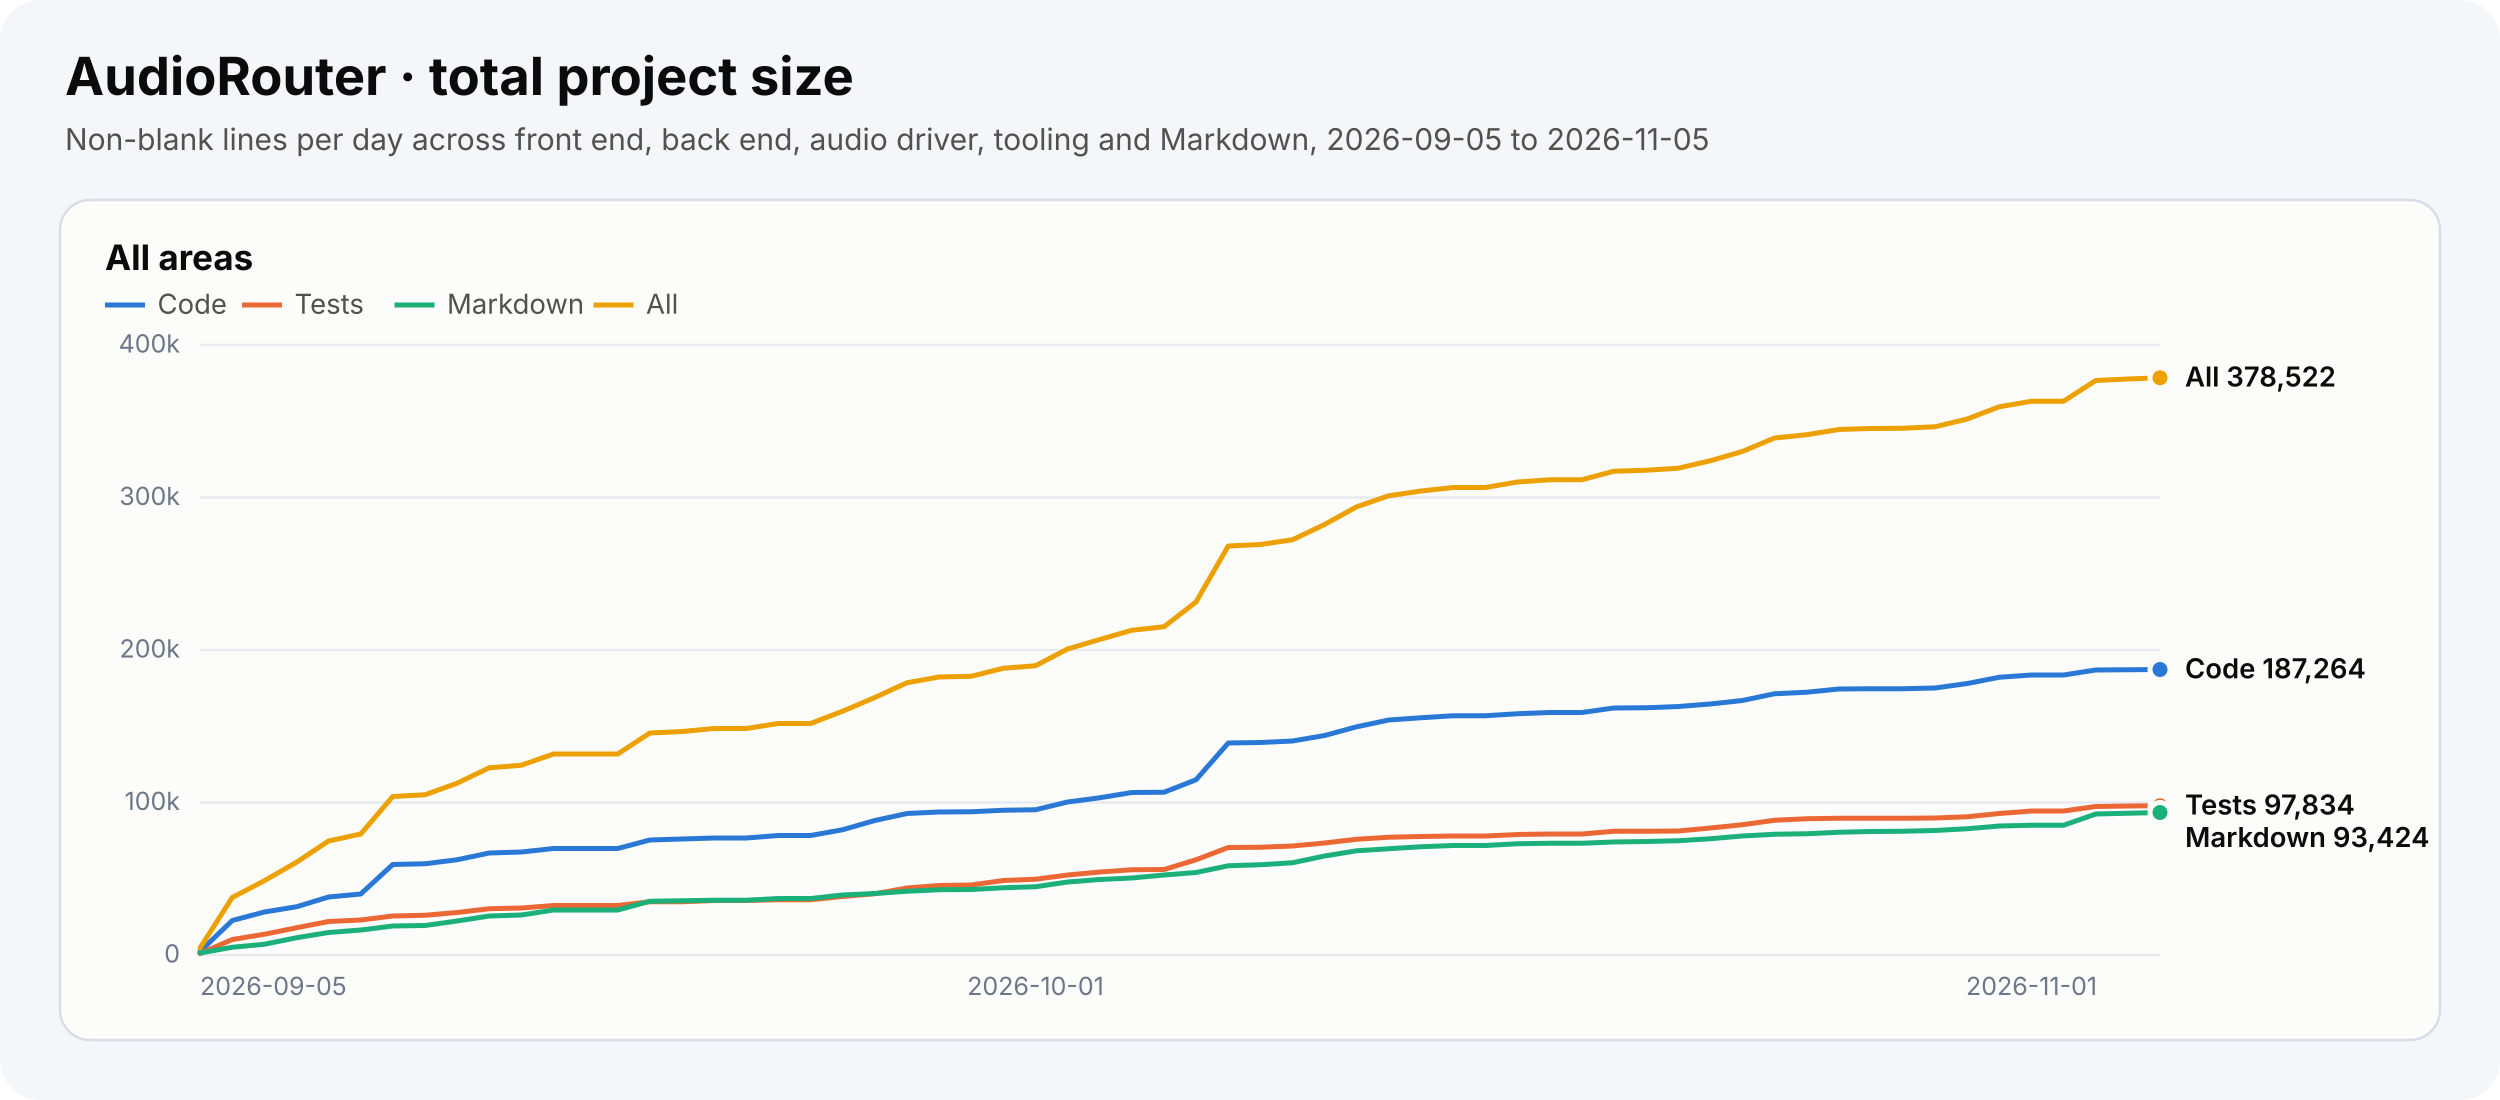
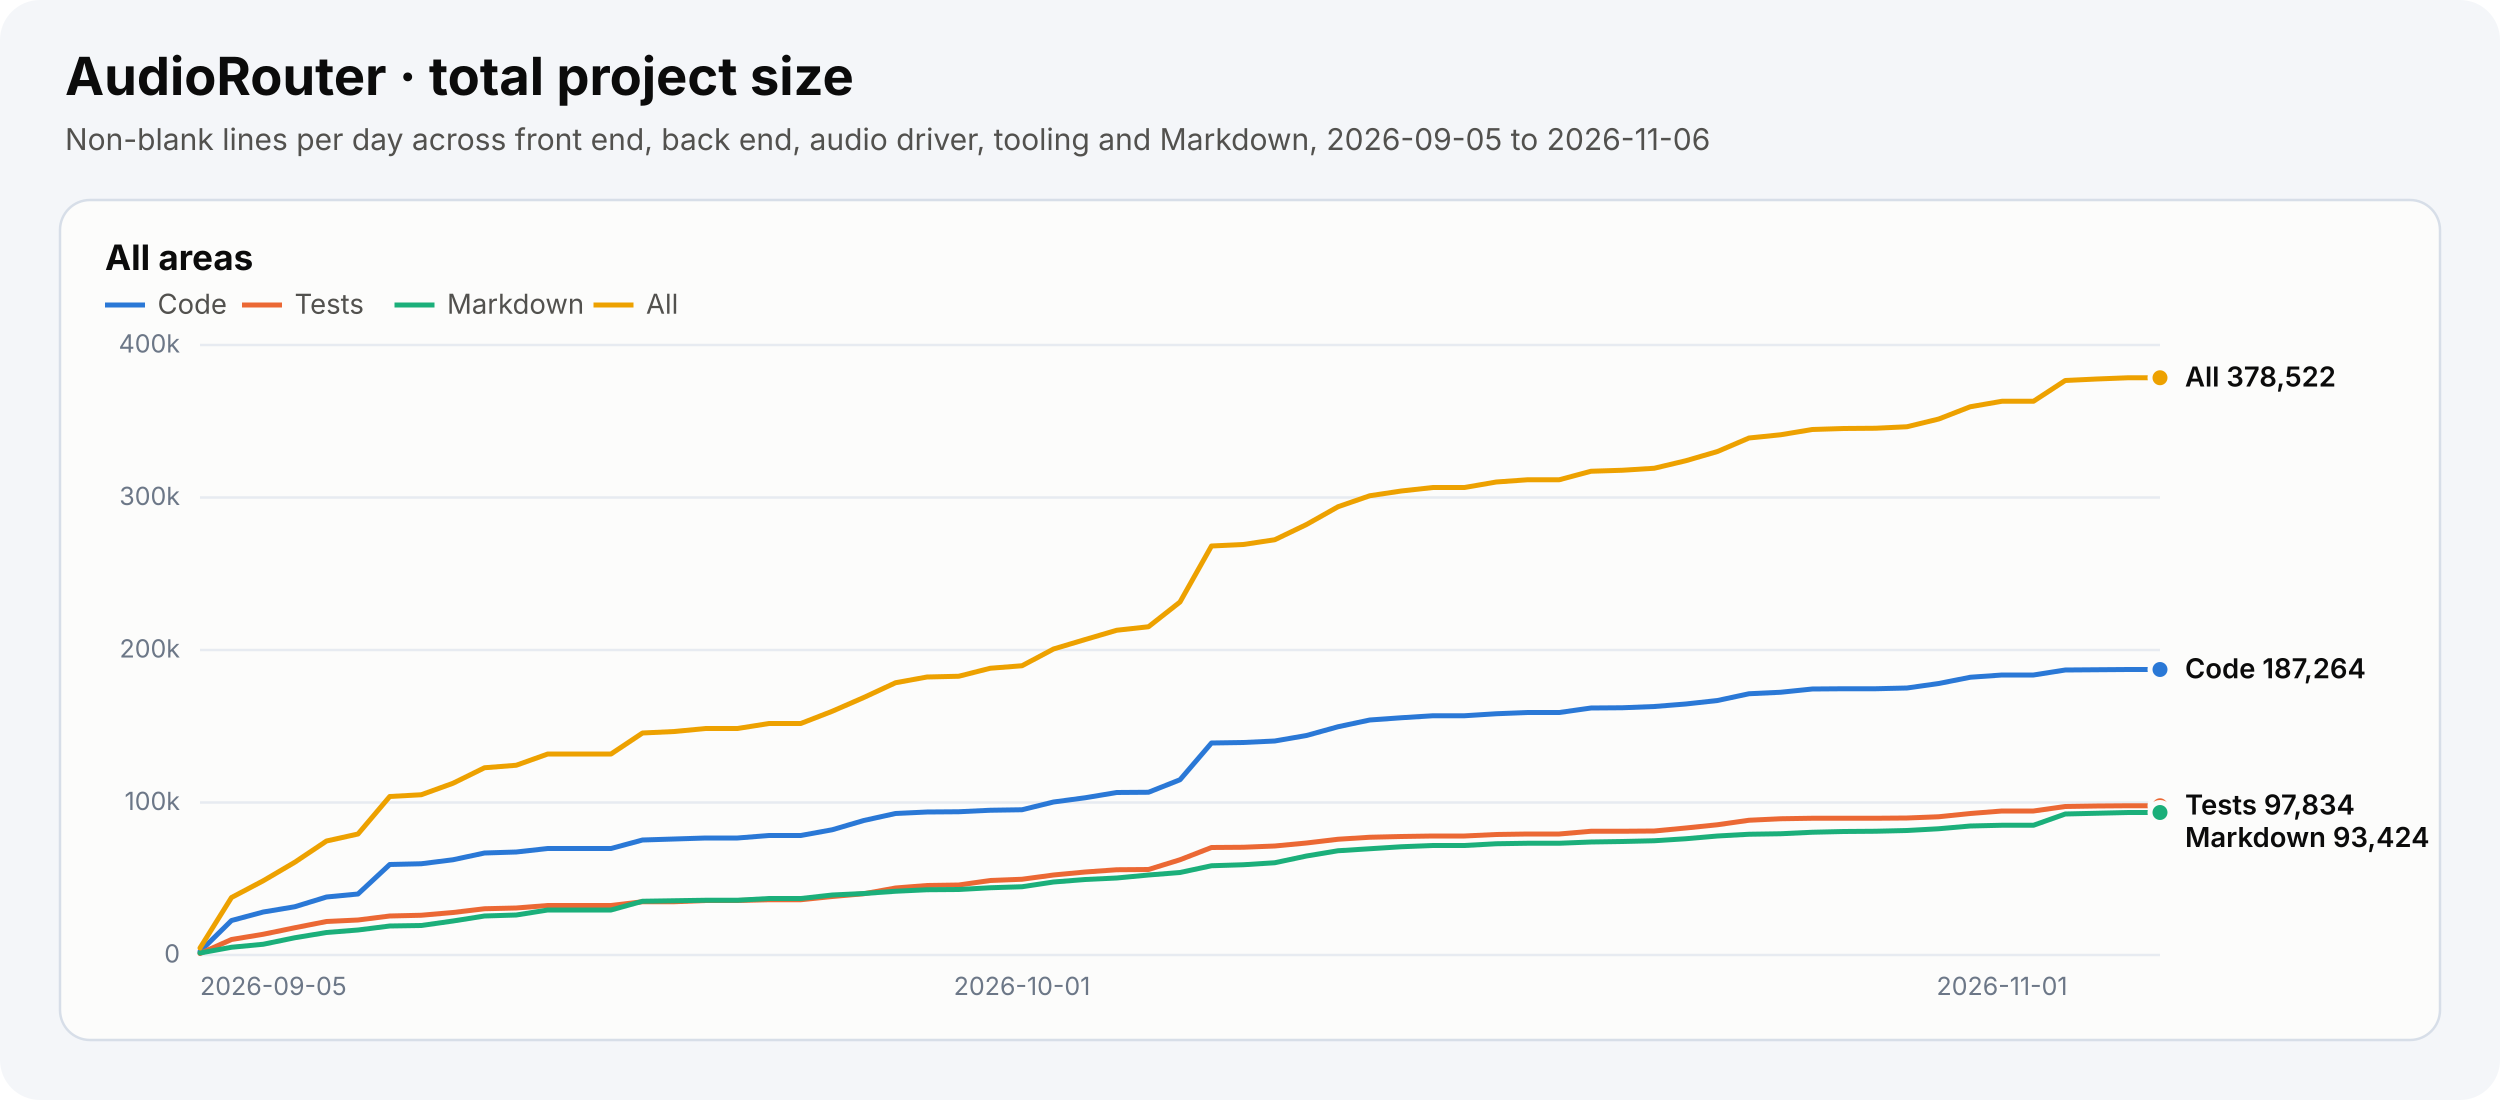
<svg xmlns="http://www.w3.org/2000/svg" width="1000" height="440" viewBox="0 0 1000 440" role="img" aria-labelledby="chart-title chart-desc">
  <style>text{font-family:system-ui,-apple-system,"Segoe UI",sans-serif}.heading{font-size:21px;font-weight:700;fill:#0b0b0b}.subtitle{font-size:12px;fill:#52514e}.panel-title{font-size:14px;font-weight:650;fill:#0b0b0b}.axis{font-size:10px;fill:#6c7787}.legend{font-size:11px;fill:#52514e}.value{font-size:11px;font-weight:600;fill:#0b0b0b}</style>
  <rect width="1000" height="440" rx="16" fill="#f4f6f9" />
  <text x="26" y="38" class="heading">AudioRouter · total project size</text>
-   <text x="26" y="60" class="subtitle">Non-blank lines per day across front end, back end, audio driver, tooling and Markdown, 2026-09-05 to 2026-11-05</text>
+   <text x="26" y="60" class="subtitle">Non-blank lines per day across front end, back end, audio driver, tooling and Markdown, 2026-09-05 to 2026-11-06</text>
  <g role="group" aria-label="All areas">
    <rect x="24" y="80" width="952" height="336" rx="12" fill="#fcfcfb" stroke="#d7dee8" />
    <text x="42" y="108" class="panel-title">All areas</text>
    <line x1="42" y1="122" x2="58" y2="122" stroke="#2a78d6" stroke-width="2" stroke-dasharray="" />
    <text x="63" y="125.5" class="legend">Code</text>
    <line x1="96.8" y1="122" x2="112.8" y2="122" stroke="#eb6834" stroke-width="2" stroke-dasharray="" />
    <text x="117.8" y="125.5" class="legend">Tests</text>
    <line x1="157.8" y1="122" x2="173.8" y2="122" stroke="#1baf7a" stroke-width="2" stroke-dasharray="" />
    <text x="178.8" y="125.5" class="legend">Markdown</text>
    <line x1="237.4" y1="122" x2="253.4" y2="122" stroke="#eda100" stroke-width="2" stroke-dasharray="" />
    <text x="258.4" y="125.5" class="legend">All</text>
    <line x1="80" y1="382.0" x2="864" y2="382.0" stroke="#e7ebf1" />
    <text x="72" y="385.0" text-anchor="end" class="axis">0</text>
    <line x1="80" y1="321.0" x2="864" y2="321.0" stroke="#e7ebf1" />
    <text x="72" y="324.0" text-anchor="end" class="axis">100k</text>
    <line x1="80" y1="260.0" x2="864" y2="260.0" stroke="#e7ebf1" />
    <text x="72" y="263.0" text-anchor="end" class="axis">200k</text>
    <line x1="80" y1="199.0" x2="864" y2="199.0" stroke="#e7ebf1" />
    <text x="72" y="202.0" text-anchor="end" class="axis">300k</text>
    <line x1="80" y1="138.0" x2="864" y2="138.0" stroke="#e7ebf1" />
    <text x="72" y="141.0" text-anchor="end" class="axis">400k</text>
    <text x="80.0" y="398" text-anchor="start" class="axis">2026-09-05</text>
-     <text x="414.2" y="398" text-anchor="middle" class="axis">2026-10-01</text>
-     <text x="812.6" y="398" text-anchor="middle" class="axis">2026-11-01</text>
-     <polyline points="80.0,380.6 92.9,368.2 105.7,364.8 118.6,362.7 131.4,358.8 144.3,357.6 157.1,345.8 170.0,345.5 182.8,343.9 195.7,341.2 208.5,340.8 221.4,339.4 234.2,339.4 247.1,339.4 259.9,336.0 272.8,335.6 285.6,335.2 298.5,335.2 311.3,334.2 324.2,334.2 337.0,331.9 349.9,328.2 362.8,325.4 375.6,324.8 388.5,324.7 401.3,324.1 414.2,323.9 427.0,320.8 439.9,319.1 452.7,317.0 465.6,316.9 478.4,311.9 491.3,297.2 504.1,297.0 517.0,296.4 529.8,294.2 542.7,290.7 555.5,288.0 568.4,287.1 581.2,286.3 594.1,286.3 607.0,285.5 619.8,285.0 632.7,285.0 645.5,283.2 658.4,283.1 671.2,282.6 684.1,281.6 696.9,280.2 709.8,277.5 722.6,276.9 735.5,275.6 748.3,275.5 761.2,275.5 774.0,275.2 786.9,273.4 799.7,270.9 812.6,270.0 825.4,270.0 838.3,268.0 851.1,267.9 864.0,267.8" fill="none" stroke="#2a78d6" stroke-width="2" stroke-linejoin="round" stroke-linecap="round" stroke-dasharray="" />
+     <text x="408.8" y="398" text-anchor="middle" class="axis">2026-10-01</text>
+     <text x="800.8" y="398" text-anchor="middle" class="axis">2026-11-01</text>
+     <polyline points="80.0,380.6 92.6,368.2 105.3,364.8 117.9,362.7 130.6,358.8 143.2,357.6 155.9,345.8 168.5,345.5 181.2,343.9 193.8,341.2 206.5,340.8 219.1,339.4 231.7,339.4 244.4,339.4 257.0,336.0 269.7,335.6 282.3,335.2 295.0,335.2 307.6,334.2 320.3,334.2 332.9,331.9 345.5,328.2 358.2,325.4 370.8,324.8 383.5,324.7 396.1,324.1 408.8,323.9 421.4,320.8 434.1,319.1 446.7,317.0 459.4,316.9 472.0,311.9 484.6,297.2 497.3,297.0 509.9,296.4 522.6,294.2 535.2,290.7 547.9,288.0 560.5,287.1 573.2,286.3 585.8,286.3 598.5,285.5 611.1,285.0 623.7,285.0 636.4,283.2 649.0,283.1 661.7,282.6 674.3,281.6 687.0,280.2 699.6,277.5 712.3,276.9 724.9,275.6 737.5,275.5 750.2,275.5 762.8,275.2 775.5,273.4 788.1,270.9 800.8,270.0 813.4,270.0 826.1,268.0 838.7,267.9 851.4,267.8 864.0,267.8" fill="none" stroke="#2a78d6" stroke-width="2" stroke-linejoin="round" stroke-linecap="round" stroke-dasharray="" />
    <circle cx="864.0" cy="267.8" r="4" fill="#2a78d6" stroke="#fcfcfb" stroke-width="2" />
-     <polyline points="80.0,381.4 92.9,375.8 105.7,373.7 118.6,371.1 131.4,368.6 144.3,368.0 157.1,366.4 170.0,366.1 182.8,365.0 195.7,363.5 208.5,363.2 221.4,362.2 234.2,362.2 247.1,362.2 259.9,360.7 272.8,360.7 285.6,360.2 298.5,360.2 311.3,359.9 324.2,359.9 337.0,358.6 349.9,357.5 362.8,355.2 375.6,354.2 388.5,354.0 401.3,352.2 414.2,351.7 427.0,350.0 439.9,348.8 452.7,347.9 465.6,347.8 478.4,343.9 491.3,339.0 504.1,338.9 517.0,338.4 529.8,337.2 542.7,335.7 555.5,334.9 568.4,334.6 581.2,334.4 594.1,334.4 607.0,333.8 619.8,333.6 632.7,333.6 645.5,332.5 658.4,332.5 671.2,332.4 684.1,331.2 696.9,329.9 709.8,328.1 722.6,327.5 735.5,327.3 748.3,327.3 761.2,327.3 774.0,327.2 786.9,326.7 799.7,325.4 812.6,324.4 825.4,324.4 838.3,322.6 851.1,322.4 864.0,322.3" fill="none" stroke="#eb6834" stroke-width="2" stroke-linejoin="round" stroke-linecap="round" stroke-dasharray="" />
+     <polyline points="80.0,381.4 92.6,375.8 105.3,373.7 117.9,371.1 130.6,368.6 143.2,368.0 155.9,366.4 168.5,366.1 181.2,365.0 193.8,363.5 206.5,363.2 219.1,362.2 231.7,362.2 244.4,362.2 257.0,360.7 269.7,360.7 282.3,360.2 295.0,360.2 307.6,359.9 320.3,359.9 332.9,358.6 345.5,357.5 358.2,355.2 370.8,354.2 383.5,354.0 396.1,352.2 408.8,351.7 421.4,350.0 434.1,348.8 446.7,347.9 459.4,347.8 472.0,343.9 484.6,339.0 497.3,338.9 509.9,338.4 522.6,337.2 535.2,335.7 547.9,334.9 560.5,334.6 573.2,334.4 585.8,334.4 598.5,333.8 611.1,333.6 623.7,333.6 636.4,332.5 649.0,332.5 661.7,332.4 674.3,331.2 687.0,329.9 699.6,328.1 712.3,327.5 724.9,327.3 737.5,327.3 750.2,327.3 762.8,327.2 775.5,326.7 788.1,325.4 800.8,324.4 813.4,324.4 826.1,322.6 838.7,322.4 851.4,322.3 864.0,322.3" fill="none" stroke="#eb6834" stroke-width="2" stroke-linejoin="round" stroke-linecap="round" stroke-dasharray="" />
    <circle cx="864.0" cy="322.3" r="4" fill="#eb6834" stroke="#fcfcfb" stroke-width="2" />
-     <polyline points="80.0,381.2 92.9,378.9 105.7,377.7 118.6,375.1 131.4,373.0 144.3,372.0 157.1,370.4 170.0,370.2 182.8,368.4 195.7,366.4 208.5,366.0 221.4,364.0 234.2,364.0 247.1,364.0 259.9,360.5 272.8,360.3 285.6,360.1 298.5,360.1 311.3,359.4 324.2,359.4 337.0,358.0 349.9,357.4 362.8,356.5 375.6,355.9 388.5,355.8 401.3,355.1 414.2,354.7 427.0,352.8 439.9,351.8 452.7,351.2 465.6,350.0 478.4,349.0 491.3,346.3 504.1,345.9 517.0,345.1 529.8,342.4 542.7,340.3 555.5,339.5 568.4,338.7 581.2,338.2 594.1,338.2 607.0,337.5 619.8,337.3 632.7,337.3 645.5,336.8 658.4,336.6 671.2,336.3 684.1,335.5 696.9,334.4 709.8,333.7 722.6,333.5 735.5,332.9 748.3,332.6 761.2,332.5 774.0,332.2 786.9,331.5 799.7,330.4 812.6,330.1 825.4,330.1 838.3,325.6 851.1,325.3 864.0,325.0" fill="none" stroke="#1baf7a" stroke-width="2" stroke-linejoin="round" stroke-linecap="round" stroke-dasharray="" />
+     <polyline points="80.0,381.2 92.6,378.9 105.3,377.7 117.9,375.1 130.6,373.0 143.2,372.0 155.9,370.4 168.5,370.2 181.2,368.4 193.8,366.4 206.5,366.0 219.1,364.0 231.7,364.0 244.4,364.0 257.0,360.5 269.7,360.3 282.3,360.1 295.0,360.1 307.6,359.4 320.3,359.4 332.9,358.0 345.5,357.4 358.2,356.5 370.8,355.9 383.5,355.8 396.1,355.1 408.8,354.7 421.4,352.8 434.1,351.8 446.7,351.2 459.4,350.0 472.0,349.0 484.6,346.3 497.3,345.9 509.9,345.1 522.6,342.4 535.2,340.3 547.9,339.5 560.5,338.7 573.2,338.2 585.8,338.2 598.5,337.5 611.1,337.3 623.7,337.3 636.4,336.8 649.0,336.6 661.7,336.3 674.3,335.5 687.0,334.4 699.6,333.7 712.3,333.5 724.9,332.9 737.5,332.6 750.2,332.5 762.8,332.2 775.5,331.5 788.1,330.4 800.8,330.1 813.4,330.1 826.1,325.6 838.7,325.3 851.4,325.0 864.0,325.0" fill="none" stroke="#1baf7a" stroke-width="2" stroke-linejoin="round" stroke-linecap="round" stroke-dasharray="" />
    <circle cx="864.0" cy="325.0" r="4" fill="#1baf7a" stroke="#fcfcfb" stroke-width="2" />
-     <polyline points="80.0,379.2 92.9,359.0 105.7,352.3 118.6,344.9 131.4,336.4 144.3,333.6 157.1,318.6 170.0,317.9 182.8,313.3 195.7,307.1 208.5,306.1 221.4,301.6 234.2,301.6 247.1,301.6 259.9,293.2 272.8,292.6 285.6,291.4 298.5,291.4 311.3,289.4 324.2,289.4 337.0,284.5 349.9,279.0 362.8,273.1 375.6,270.8 388.5,270.5 401.3,267.3 414.2,266.3 427.0,259.6 439.9,255.8 452.7,252.1 465.6,250.7 478.4,240.8 491.3,218.4 504.1,217.8 517.0,215.9 529.8,209.8 542.7,202.7 555.5,198.3 568.4,196.4 581.2,195.0 594.1,195.0 607.0,192.8 619.8,191.9 632.7,191.9 645.5,188.5 658.4,188.1 671.2,187.3 684.1,184.3 696.9,180.6 709.8,175.2 722.6,173.9 735.5,171.8 748.3,171.4 761.2,171.3 774.0,170.7 786.9,167.6 799.7,162.7 812.6,160.5 825.4,160.5 838.3,152.2 851.1,151.6 864.0,151.1" fill="none" stroke="#eda100" stroke-width="2" stroke-linejoin="round" stroke-linecap="round" stroke-dasharray="" />
+     <polyline points="80.0,379.2 92.6,359.0 105.3,352.3 117.9,344.9 130.6,336.4 143.2,333.6 155.9,318.6 168.5,317.9 181.2,313.3 193.8,307.1 206.5,306.1 219.1,301.6 231.7,301.6 244.4,301.6 257.0,293.2 269.7,292.6 282.3,291.4 295.0,291.4 307.6,289.4 320.3,289.4 332.9,284.5 345.5,279.0 358.2,273.1 370.8,270.8 383.5,270.5 396.1,267.3 408.8,266.3 421.4,259.6 434.1,255.8 446.7,252.1 459.4,250.7 472.0,240.8 484.6,218.4 497.3,217.8 509.9,215.9 522.6,209.8 535.2,202.7 547.9,198.3 560.5,196.4 573.2,195.0 585.8,195.0 598.5,192.8 611.1,191.9 623.7,191.9 636.4,188.5 649.0,188.1 661.7,187.3 674.3,184.3 687.0,180.6 699.6,175.2 712.3,173.9 724.9,171.8 737.5,171.4 750.2,171.3 762.8,170.7 775.5,167.6 788.1,162.7 800.8,160.5 813.4,160.5 826.1,152.2 838.7,151.6 851.4,151.1 864.0,151.1" fill="none" stroke="#eda100" stroke-width="2" stroke-linejoin="round" stroke-linecap="round" stroke-dasharray="" />
    <circle cx="864.0" cy="151.1" r="4" fill="#eda100" stroke="#fcfcfb" stroke-width="2" />
    <text x="874" y="154.6" class="value">All 378,522</text>
    <text x="874" y="271.3" class="value">Code 187,264</text>
    <text x="874" y="325.8" class="value">Tests 97,834</text>
    <text x="874" y="338.8" class="value">Markdown 93,424</text>
  </g>
</svg>
